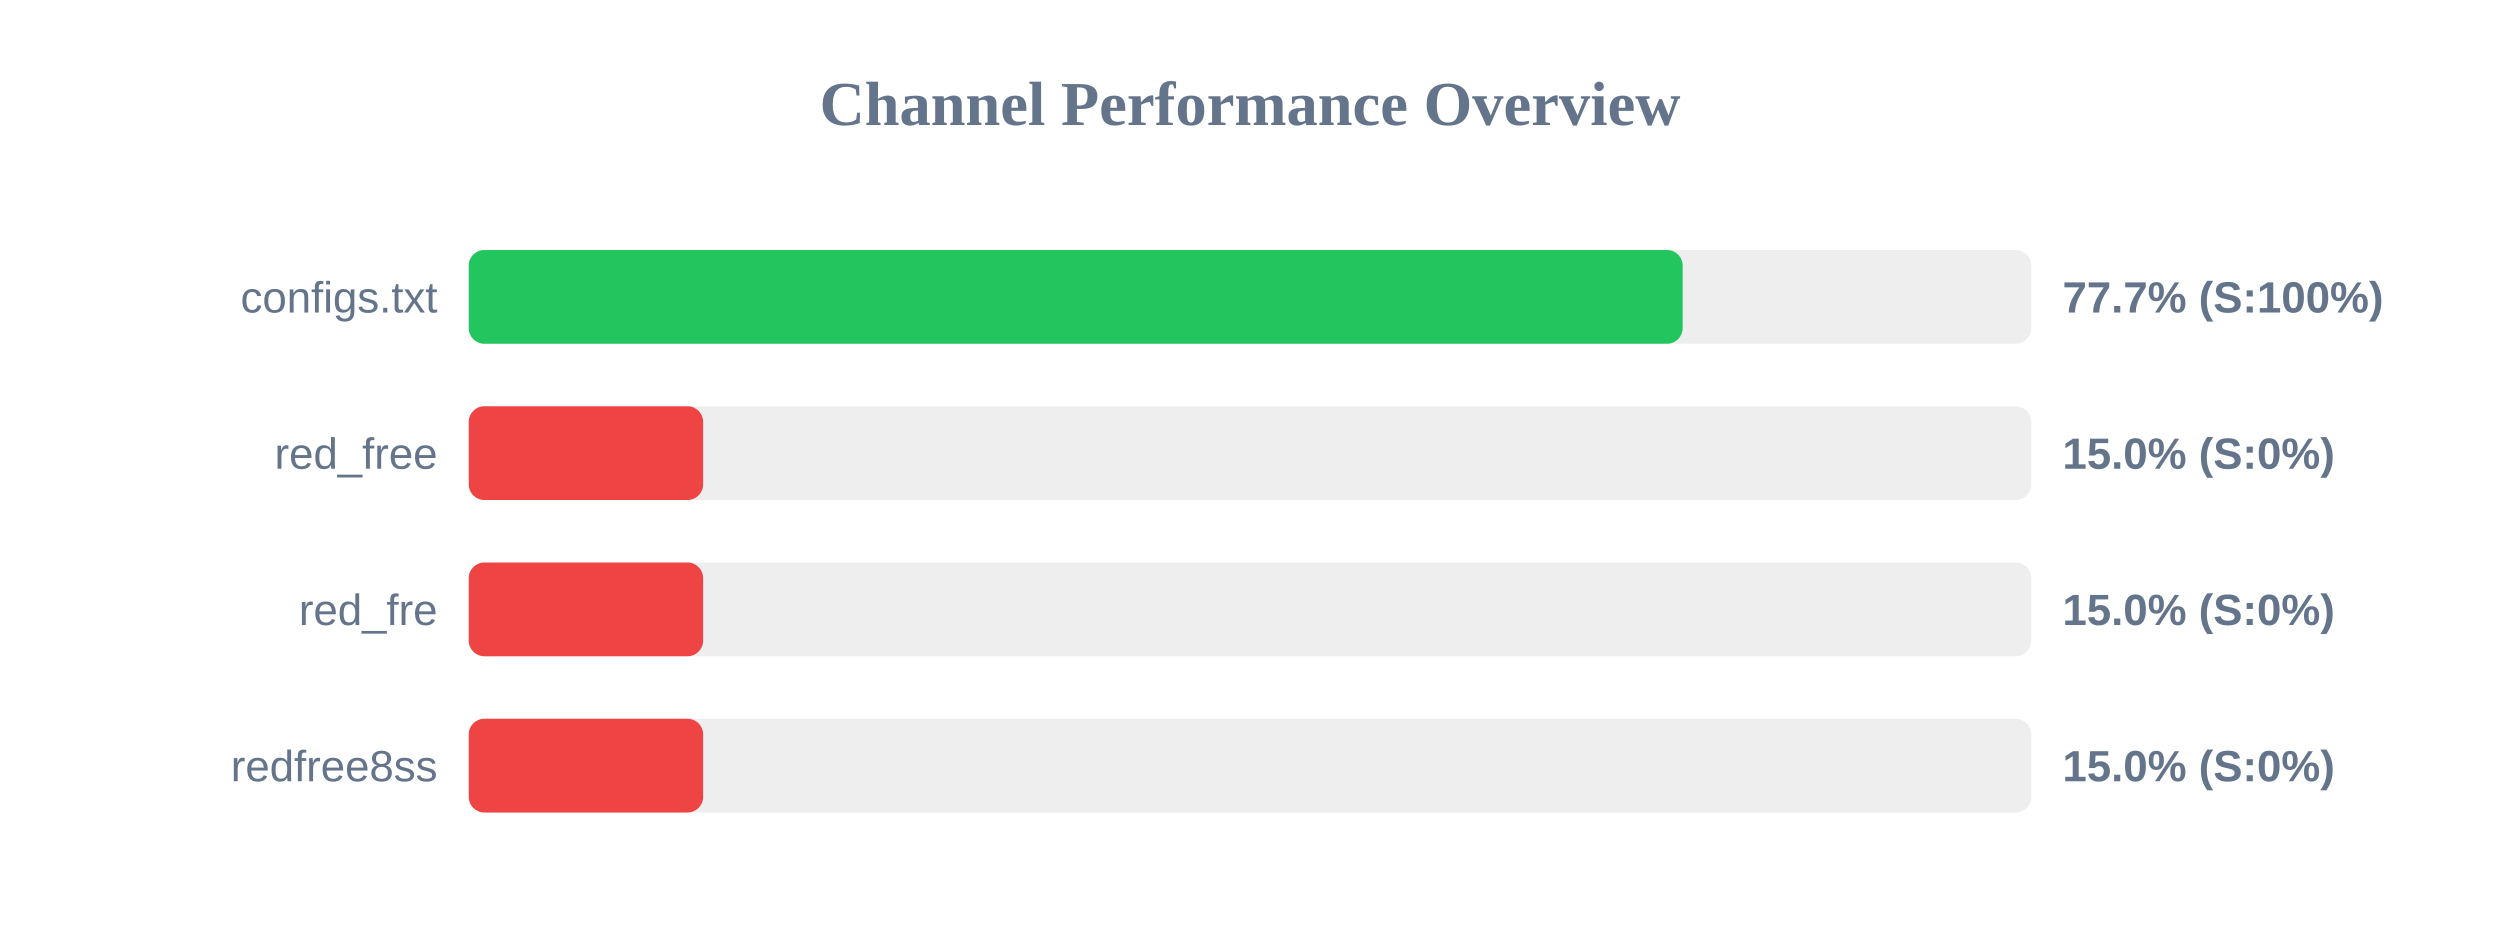
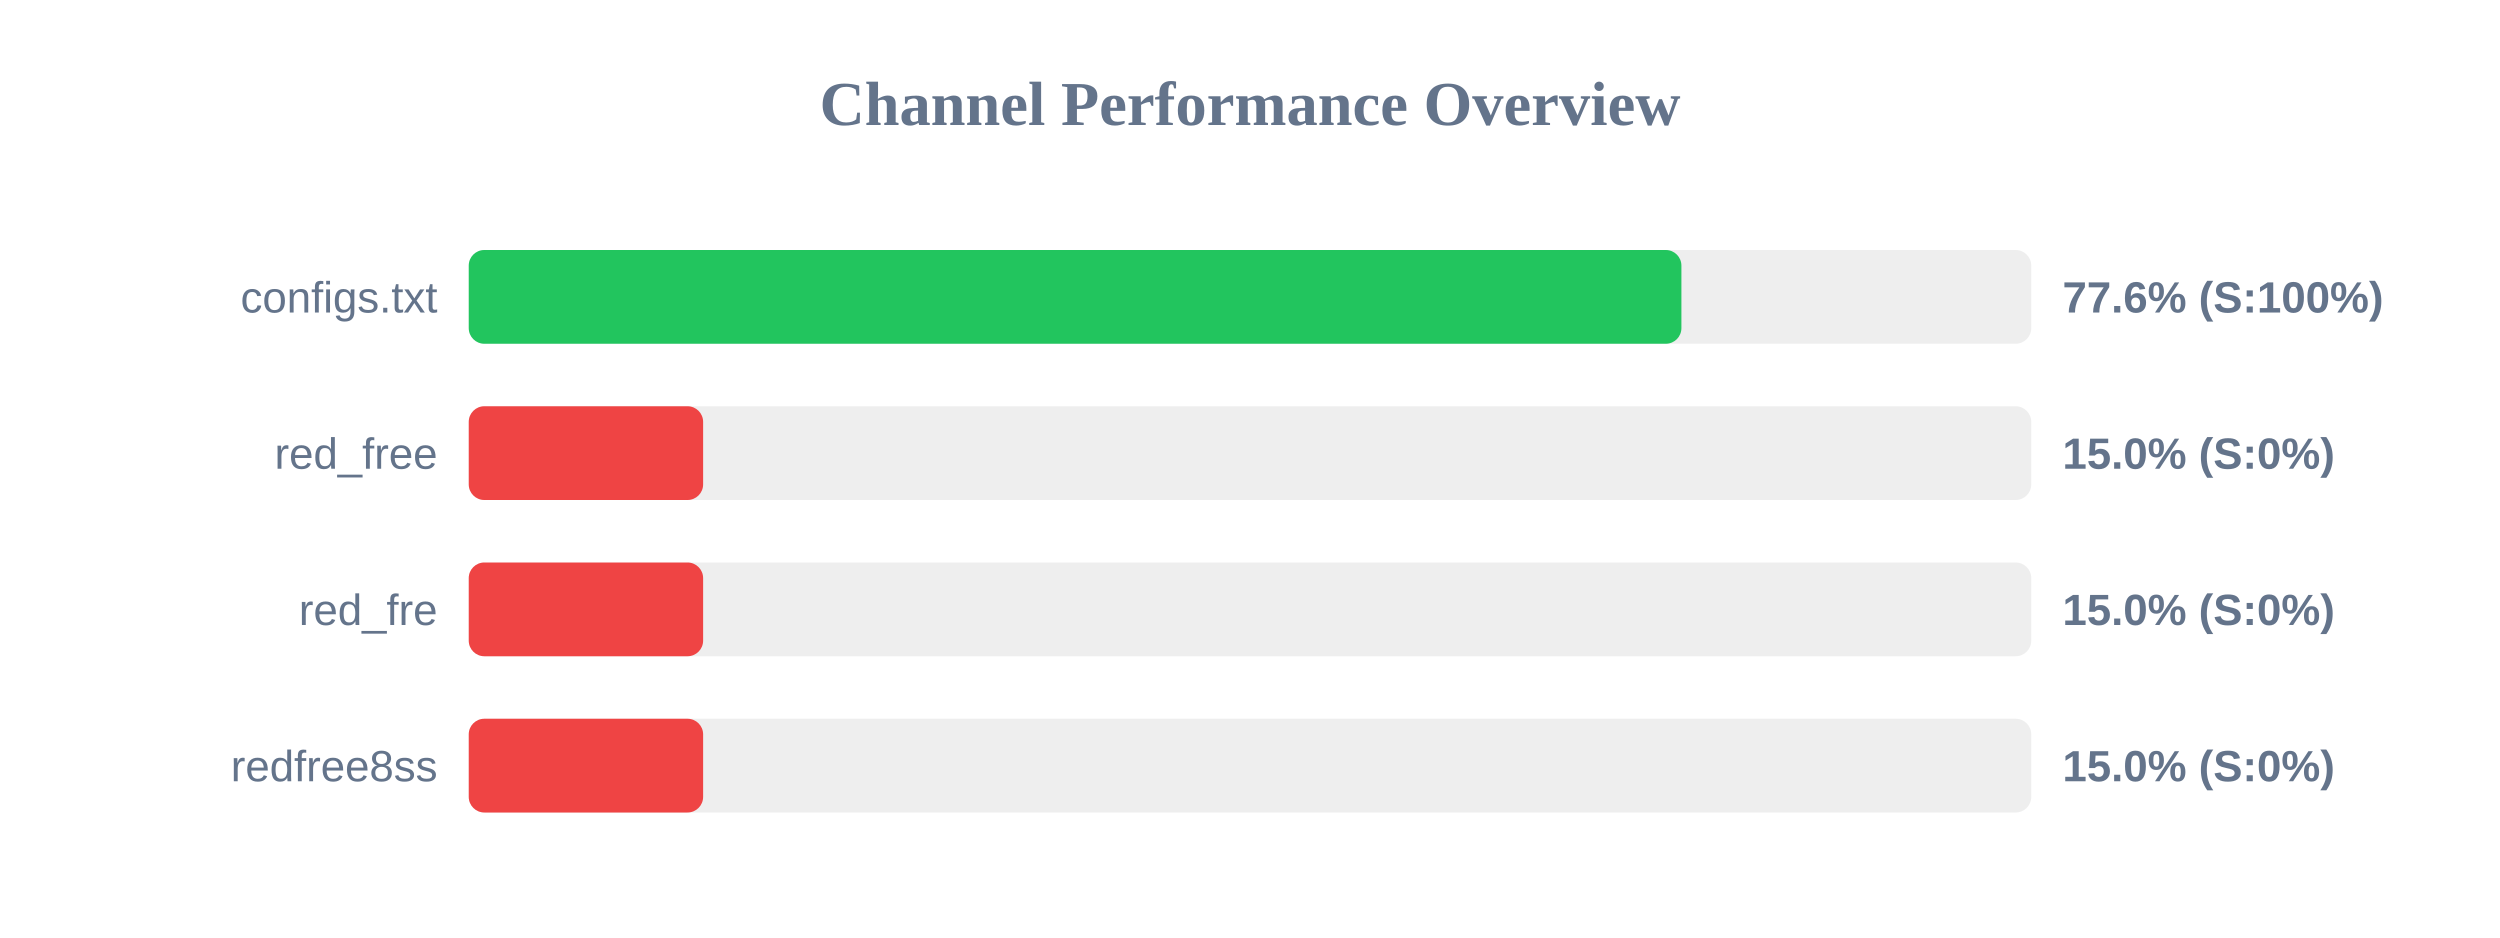
<svg xmlns="http://www.w3.org/2000/svg" width="800" height="300" version="1.1">
  <style>
        .row { font: 14px Arial; fill: #64748b; }
        .score { font: bold 14px Arial; fill: #64748b; }
    </style>
  <text x="400" y="40" text-anchor="middle" font-size="20px" font-weight="bold" fill="#64748b">Channel Performance Overview</text>
  <rect x="150" y="80" width="500" height="30" fill="#eee" rx="5" />
-   <rect x="150" y="80" width="388.45" height="30" fill="#22c55e" rx="5" />
+   <rect x="150" y="80" width="388.05" height="30" fill="#22c55e" rx="5" />
  <text x="140" y="100" text-anchor="end" class="row">configs.txt</text>
-   <text x="660" y="100" text-anchor="start" class="score">77.7% (S:100%)</text>
+   <text x="660" y="100" text-anchor="start" class="score">77.6% (S:100%)</text>
  <rect x="150" y="130" width="500" height="30" fill="#eee" rx="5" />
  <rect x="150" y="130" width="75.0" height="30" fill="#ef4444" rx="5" />
  <text x="140" y="150" text-anchor="end" class="row">red_free</text>
  <text x="660" y="150" text-anchor="start" class="score">15.0% (S:0%)</text>
  <rect x="150" y="180" width="500" height="30" fill="#eee" rx="5" />
  <rect x="150" y="180" width="75.0" height="30" fill="#ef4444" rx="5" />
  <text x="140" y="200" text-anchor="end" class="row">red_fre</text>
  <text x="660" y="200" text-anchor="start" class="score">15.0% (S:0%)</text>
  <rect x="150" y="230" width="500" height="30" fill="#eee" rx="5" />
  <rect x="150" y="230" width="75.0" height="30" fill="#ef4444" rx="5" />
  <text x="140" y="250" text-anchor="end" class="row">redfree8ss</text>
  <text x="660" y="250" text-anchor="start" class="score">15.0% (S:0%)</text>
</svg>
